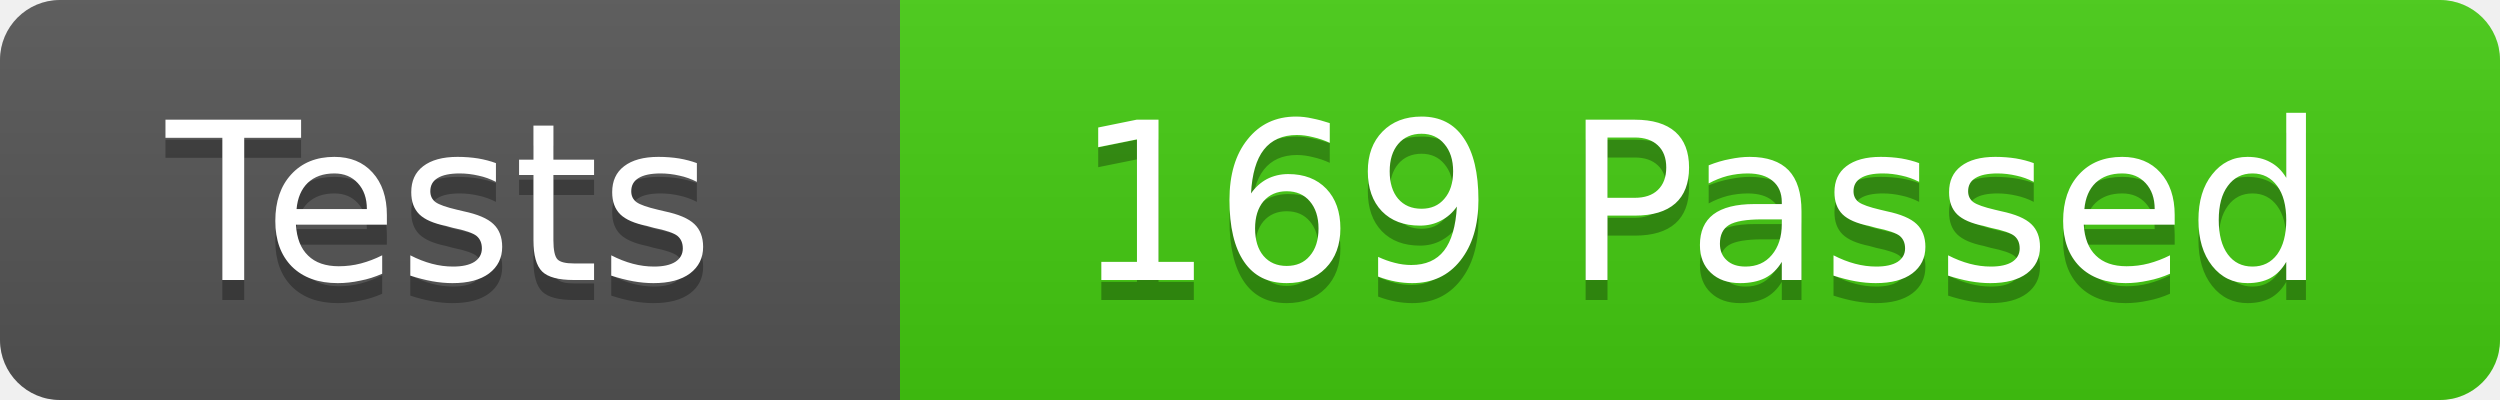
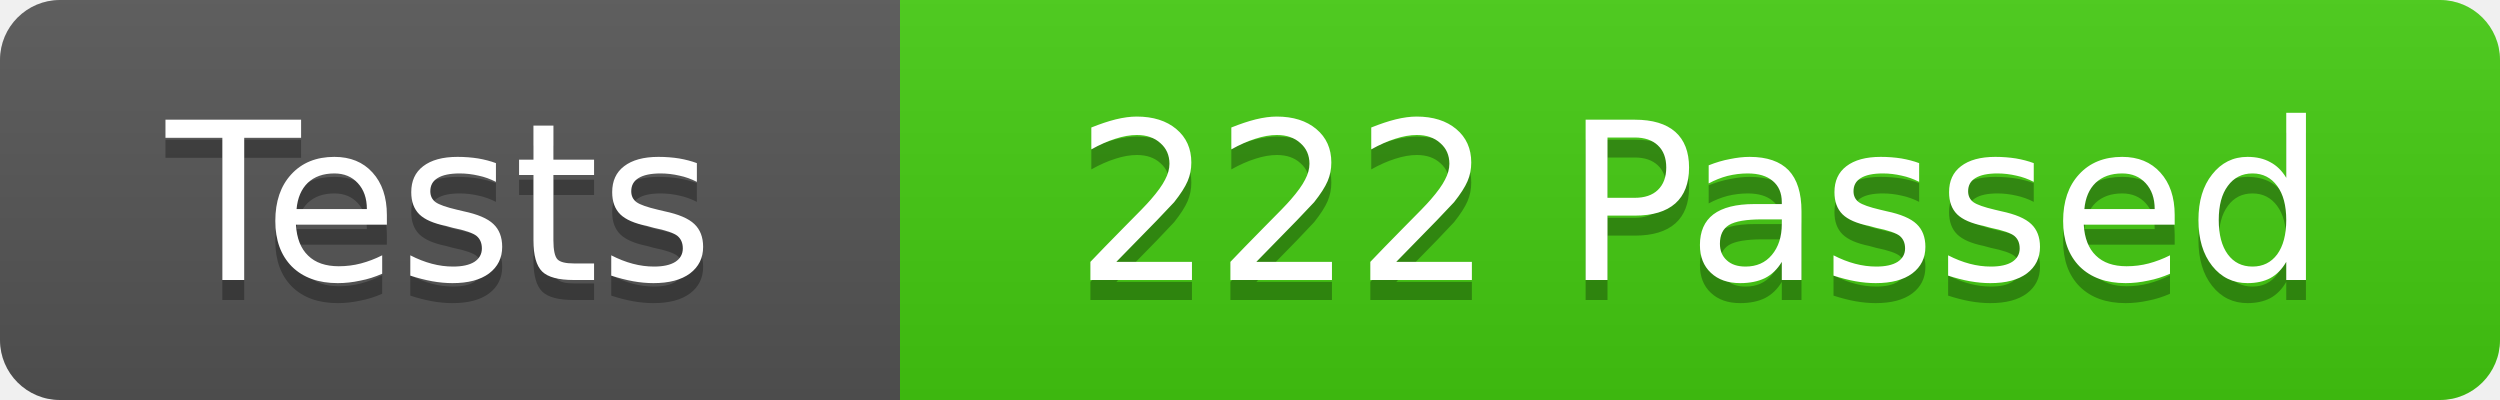
<svg xmlns="http://www.w3.org/2000/svg" width="125" height="20">
  <linearGradient id="b" x2="0" y2="100%">
    <stop offset="0" stop-color="#bbb" stop-opacity=".1" />
    <stop offset="1" stop-opacity=".1" />
  </linearGradient>
  <clipPath id="r">
    <rect width="125" height="20" rx="3" fill="#fff" />
  </clipPath>
  <g clip-path="url(#r)">
    <rect width="45" height="20" fill="#555" />
    <rect x="45" width="80" height="20" fill="#4c1" />
    <rect width="125" height="20" fill="url(#b)" />
  </g>
  <g fill="#fff" font-family="DejaVu Sans,Verdana,Geneva,sans-serif" font-size="11">
    <text x="22" y="15" fill="#010101" fill-opacity=".3" text-anchor="middle">Tests</text>
    <text x="22" y="14" text-anchor="middle">Tests</text>
-     <text x="85" y="15" fill="#010101" fill-opacity=".3" text-anchor="middle">169 Passed</text>
-     <text x="85" y="14" text-anchor="middle">169 Passed</text>
+     <text x="85" y="15" fill="#010101" fill-opacity=".3" text-anchor="middle">222 Passed</text>
+     <text x="85" y="14" text-anchor="middle">222 Passed</text>
  </g>
</svg>
